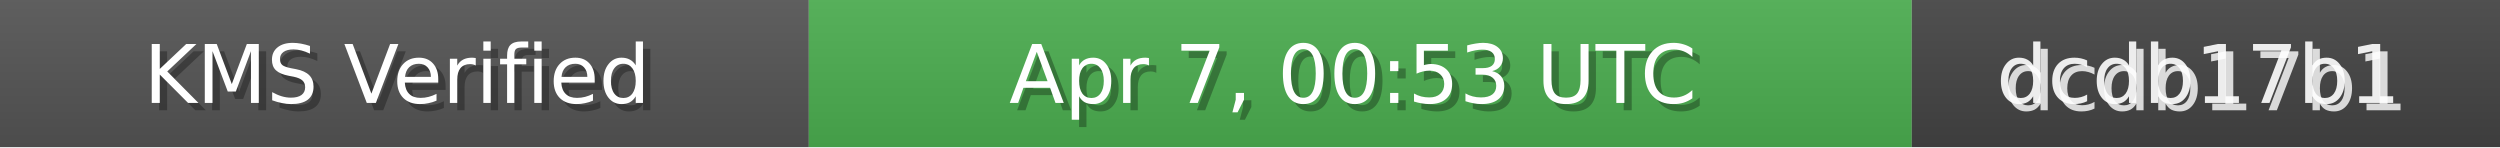
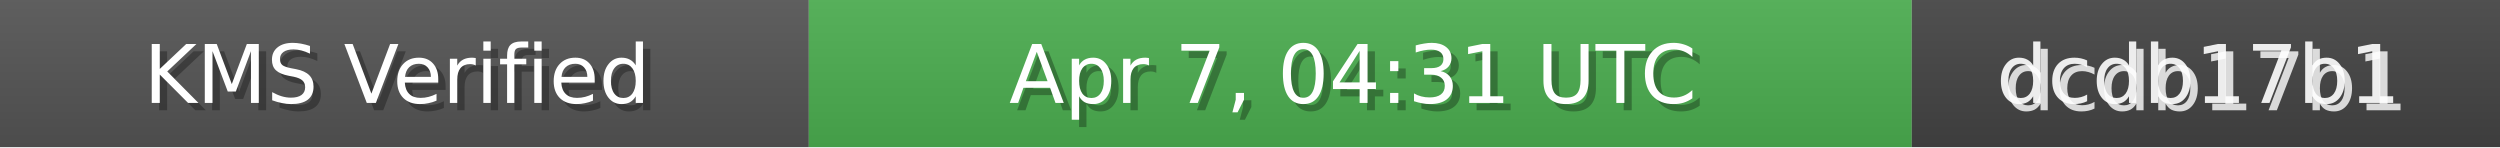
<svg xmlns="http://www.w3.org/2000/svg" width="340" height="20" role="img">
  <linearGradient id="bg" x2="0" y2="100%">
    <stop offset="0" stop-color="#bbb" stop-opacity=".1" />
    <stop offset="1" stop-opacity=".1" />
  </linearGradient>
  <rect width="110" height="20" fill="#555" />
  <rect x="110" width="150" height="20" fill="#4CAF50" />
  <rect x="260" width="80" height="20" fill="#444" />
  <rect width="340" height="20" fill="url(#bg)" />
  <g fill="#fff" text-anchor="middle" font-family="Verdana,Geneva,DejaVu Sans,sans-serif" font-size="11">
    <text x="55" y="15" fill="#000" fill-opacity=".3">KMS Verified</text>
    <text x="54" y="14">KMS Verified</text>
-     <text x="185" y="15" fill="#000" fill-opacity=".3">Apr 7, 00:53 UTC</text>
-     <text x="184" y="14">Apr 7, 00:53 UTC</text>
+     <text x="185" y="15" fill="#000" fill-opacity=".3">Apr 7, 04:31 UTC</text>
+     <text x="184" y="14">Apr 7, 04:31 UTC</text>
    <text x="300" y="15" fill="#fff" fill-opacity=".8">dcdb17b1</text>
    <text x="299" y="14" fill="#fff" fill-opacity=".9">dcdb17b1</text>
  </g>
</svg>
